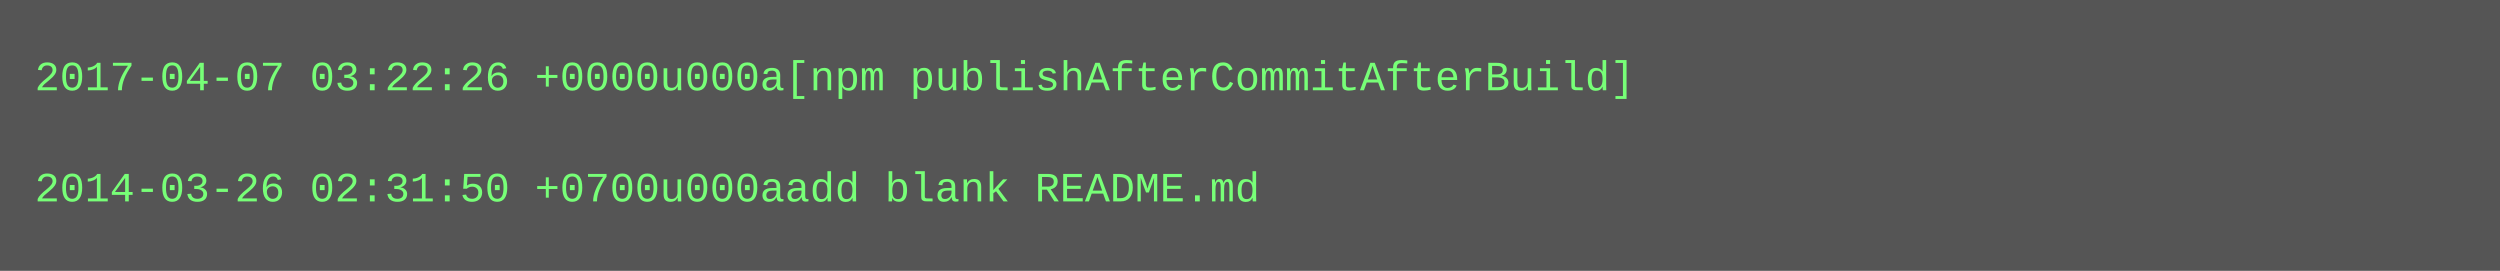
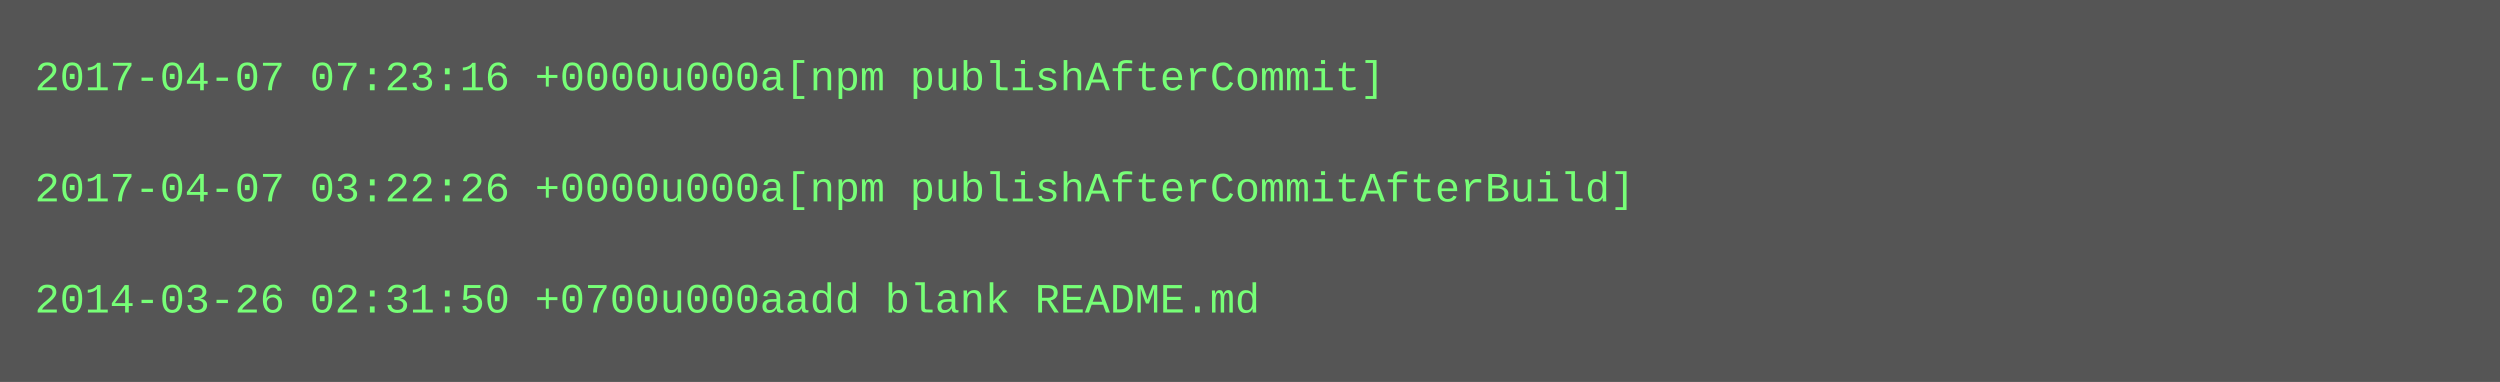
- <svg xmlns="http://www.w3.org/2000/svg" height="78" width="720">
-   <rect height="78" fill="#555" width="720" />
+ <svg xmlns="http://www.w3.org/2000/svg" height="110" width="720">
+   <rect height="110" fill="#555" width="720" />
  <text fill="#7f7" font-family="Courier New" font-size="12" xml:space="preserve">
-     <tspan x="10" y="26">2017-04-07 03:22:26 +0000u000a[npm publishAfterCommitAfterBuild]</tspan>
+     <tspan x="10" y="26">2017-04-07 07:23:16 +0000u000a[npm publishAfterCommit]</tspan>
    <tspan x="10" y="42" />
-     <tspan x="10" y="58">2014-03-26 02:31:50 +0700u000aadd blank README.md</tspan>
+     <tspan x="10" y="58">2017-04-07 03:22:26 +0000u000a[npm publishAfterCommitAfterBuild]</tspan>
+     <tspan x="10" y="74" />
+     <tspan x="10" y="90">2014-03-26 02:31:50 +0700u000aadd blank README.md</tspan>
  </text>
</svg>
